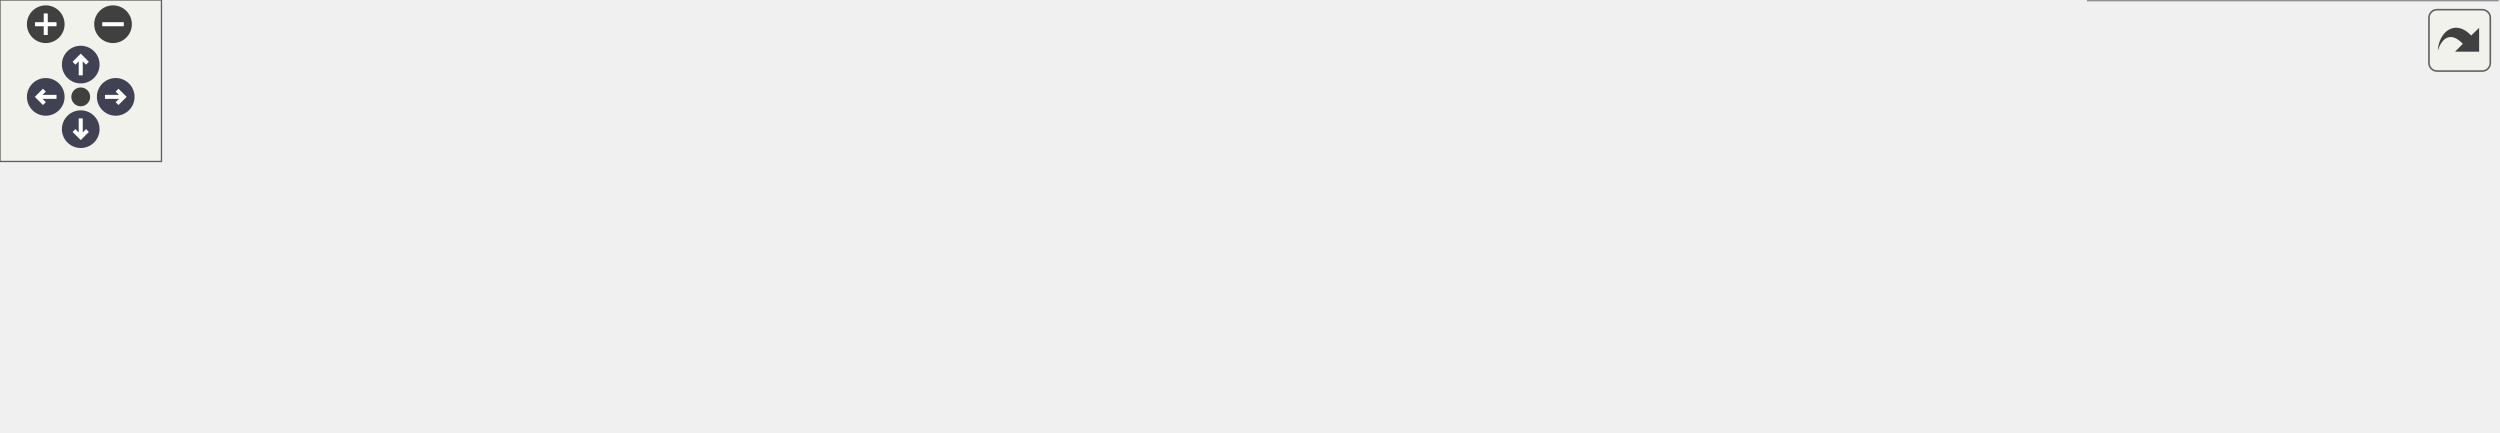
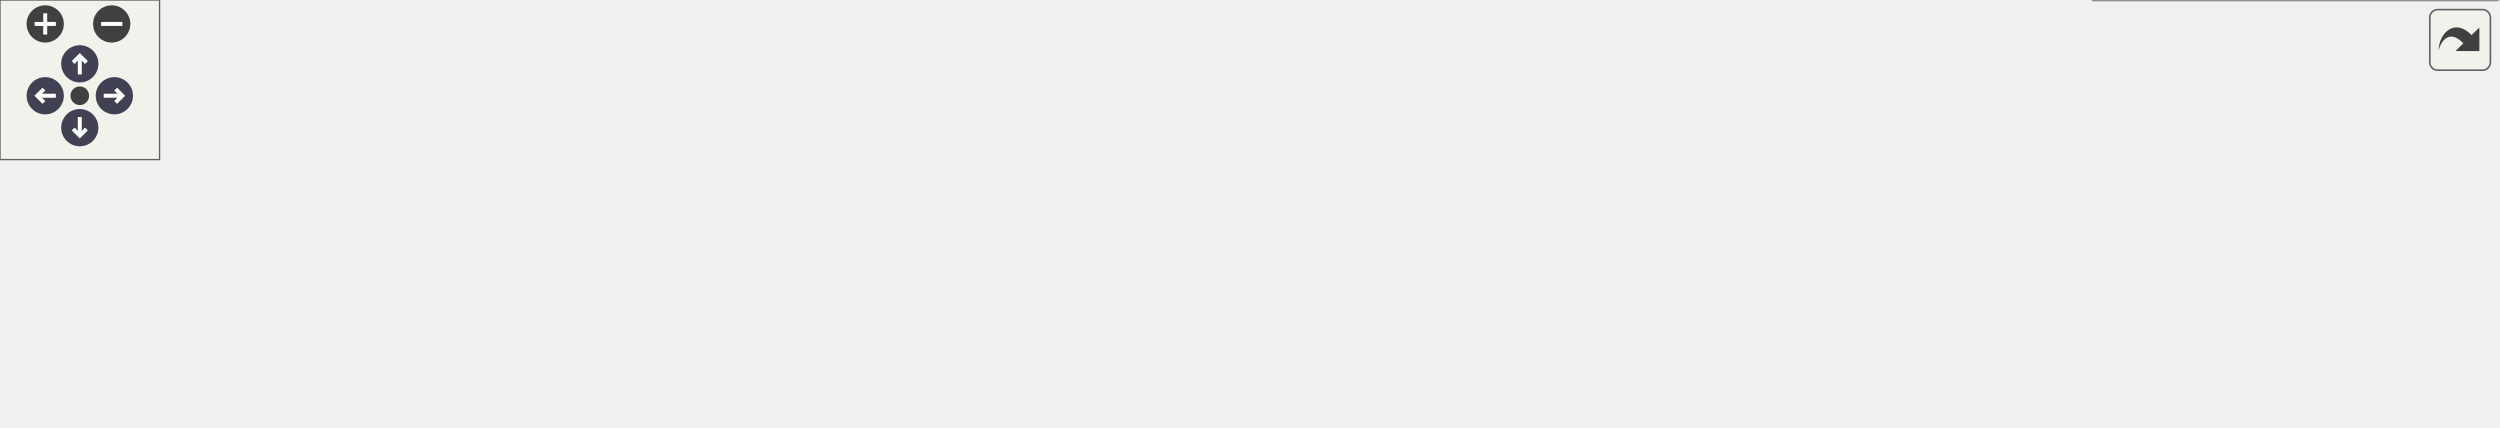
<svg xmlns="http://www.w3.org/2000/svg" xmlns:xlink="http://www.w3.org/1999/xlink" id="main" version="1.1" xml:space="preserve">
  <style type="text/css">
.node, .edge {opacity: 0.7;}
.node.selected, .edge.selected {opacity: 1;}
.edge:hover path { stroke: red; }
.edge:hover polygon { stroke: red; fill: red; }
</style>
  <defs>
    <circle id="rim" cx="0" cy="0" r="7" />
    <circle id="rim2" cx="0" cy="0" r="3.5" />
    <g id="zoomPlus">
      <use xlink:href="#rim" fill="#404040">
        <set attributeName="fill" to="#808080" begin="zoomplus.mouseover" end="zoomplus.mouseout" />
      </use>
      <path d="M-4,0h8M0,-4v8" fill="none" stroke="white" stroke-width="1.5" pointer-events="none" />
    </g>
    <g id="zoomMin">
      <use xlink:href="#rim" fill="#404040">
        <set attributeName="fill" to="#808080" begin="zoomminus.mouseover" end="zoomminus.mouseout" />
      </use>
      <path d="M-4,0h8" fill="none" stroke="white" stroke-width="1.5" pointer-events="none" />
    </g>
    <g id="arrowUp" transform="translate(30 24)">
      <use xlink:href="#rim" />
      <path pointer-events="none" fill="none" stroke="white" stroke-width="1.5" d="M0,-3.0v7 M-2.5,-0.5L0,-3.0L2.5,-0.5" />
    </g>
    <g id="arrowRight" transform="rotate(90) translate(36 -43)">
      <use xlink:href="#rim" />
      <path pointer-events="none" fill="none" stroke="white" stroke-width="1.5" d="M0,-3.0v7 M-2.5,-0.5L0,-3.0L2.5,-0.5" />
    </g>
    <g id="arrowDown" transform="rotate(180) translate(-30 -48)">
      <use xlink:href="#rim" />
      <path pointer-events="none" fill="none" stroke="white" stroke-width="1.5" d="M0,-3.0v7 M-2.5,-0.5L0,-3.0L2.5,-0.5" />
    </g>
    <g id="arrowLeft" transform="rotate(270) translate(-36 17)">
      <use xlink:href="#rim" />
      <path pointer-events="none" fill="none" stroke="white" stroke-width="1.5" d="M0,-3.0v7 M-2.5,-0.5L0,-3.0L2.5,-0.5" />
    </g>
    <g id="resetDef">
      <use xlink:href="#rim2" fill="#404040">
        <set attributeName="fill" to="#808080" begin="reset.mouseover" end="reset.mouseout" />
      </use>
    </g>
  </defs>
  <svg id="graph" class="graph">
    <g id="viewport">
      <g id="Node000001" class="node">
        <g id="a_Node000001">
          <a xlink:title="Print a case file error with the prohibited condition and message, then abort execution.">
-             <polygon fill="#999999" stroke="#666666" points="928,-30 776,-30 776,0 928,0 928,-30" />
-             <text text-anchor="start" x="784" y="-18" font-family="Helvetica,sans-Serif" font-size="10.00">m_mpi_common::s_prohibit</text>
-             <text text-anchor="middle" x="852" y="-7" font-family="Helvetica,sans-Serif" font-size="10.00">_abort</text>
+             <polygon fill="#999999" stroke="#666666" points="939,-30 787,-30 787,0 939,0 939,-30" />
+             <text text-anchor="start" x="795" y="-18" font-family="Helvetica,sans-Serif" font-size="10.00">m_mpi_common::s_prohibit</text>
+             <text text-anchor="middle" x="863" y="-7" font-family="Helvetica,sans-Serif" font-size="10.00">_abort</text>
          </a>
        </g>
      </g>
      <g id="Node000002" class="node">
        <g id="a_Node000002">
          <a xlink:href="namespacem__particle__cloud.html#a4b179b0701b9813eb9d7d2feea5ed1c5" target="_top" xlink:title="Writes a single placed particle into particle_cloud_ibs at the next free slot, advancing ib_idx....">
-             <polygon fill="white" stroke="#666666" points="740,-52 627,-52 627,-22 740,-22 740,-52" />
-             <text text-anchor="start" x="635" y="-40" font-family="Helvetica,sans-Serif" font-size="10.00">m_particle_cloud::s</text>
-             <text text-anchor="middle" x="683.5" y="-29" font-family="Helvetica,sans-Serif" font-size="10.00">_add_cloud_particle</text>
+             <polygon fill="white" stroke="#666666" points="751,-52 638,-52 638,-22 751,-22 751,-52" />
+             <text text-anchor="start" x="646" y="-40" font-family="Helvetica,sans-Serif" font-size="10.00">m_particle_cloud::s</text>
+             <text text-anchor="middle" x="694.5" y="-29" font-family="Helvetica,sans-Serif" font-size="10.00">_add_cloud_particle</text>
          </a>
        </g>
      </g>
      <g id="edge1_Node000001_Node000002" class="edge">
        <g id="a_edge1_Node000001_Node000002">
          <a xlink:title=" ">
-             <path fill="none" stroke="#63b8ff" d="M765.5,-26.3C756.93,-27.43 748.4,-28.56 740.26,-29.63" />
-             <polygon fill="#63b8ff" stroke="#63b8ff" points="766.09,-29.75 775.54,-24.97 765.17,-22.81 766.09,-29.75" />
+             <path fill="none" stroke="#63b8ff" d="M776.5,-26.3C767.93,-27.43 759.4,-28.56 751.26,-29.63" />
+             <polygon fill="#63b8ff" stroke="#63b8ff" points="777.09,-29.75 786.54,-24.97 776.17,-22.81 777.09,-29.75" />
          </a>
        </g>
      </g>
      <g id="Node000004" class="node">
        <g id="a_Node000004">
          <a xlink:href="namespacem__particle__cloud.html#aa5f460970e7d842ed4079588c709632f" target="_top" xlink:title="Generate all particle beds and fill particle_cloud_ibs. Called on all ranks before s_reduce_ib_patch_...">
            <polygon fill="white" stroke="#666666" points="399,-52 255,-52 255,-22 399,-22 399,-52" />
            <text text-anchor="start" x="263" y="-40" font-family="Helvetica,sans-Serif" font-size="10.00">m_particle_cloud::s</text>
            <text text-anchor="middle" x="327" y="-29" font-family="Helvetica,sans-Serif" font-size="10.00">_generate_particle_clouds</text>
          </a>
        </g>
      </g>
      <g id="edge8_Node000001_Node000004" class="edge">
        <g id="a_edge8_Node000001_Node000004">
          <a xlink:title=" ">
-             <path fill="none" stroke="#63b8ff" d="M765.92,-8.89C681.63,-4.18 548.99,-0.37 435,-13 418.35,-14.84 400.5,-18.26 384.25,-21.94" />
-             <polygon fill="#63b8ff" stroke="#63b8ff" points="765.77,-12.39 775.95,-9.47 766.17,-5.4 765.77,-12.39" />
+             <path fill="none" stroke="#63b8ff" d="M776.89,-8.87C690.49,-3.99 553.01,0.07 435,-13 418.35,-14.84 400.5,-18.26 384.25,-21.94" />
+             <polygon fill="#63b8ff" stroke="#63b8ff" points="776.72,-12.37 786.9,-9.45 777.12,-5.38 776.72,-12.37" />
          </a>
        </g>
      </g>
      <g id="Node000003" class="node">
        <g id="a_Node000003">
          <a xlink:href="namespacem__particle__cloud.html#acedaa7ab4782dc03d33cf3456692bfdb" target="_top" xlink:title="Places particles on the optimally dense lattice for the cloud region: a triangular lattice in 2D,...">
-             <polygon fill="white" stroke="#666666" points="576,-100 450,-100 450,-70 576,-70 576,-100" />
-             <text text-anchor="start" x="458" y="-88" font-family="Helvetica,sans-Serif" font-size="10.00">m_particle_cloud::s</text>
-             <text text-anchor="middle" x="513" y="-77" font-family="Helvetica,sans-Serif" font-size="10.00">_particle_cloud_lattice</text>
+             <polygon fill="white" stroke="#666666" points="581.5,-100 455.5,-100 455.5,-70 581.5,-70 581.5,-100" />
+             <text text-anchor="start" x="463.5" y="-88" font-family="Helvetica,sans-Serif" font-size="10.00">m_particle_cloud::s</text>
+             <text text-anchor="middle" x="518.5" y="-77" font-family="Helvetica,sans-Serif" font-size="10.00">_particle_cloud_lattice</text>
          </a>
        </g>
      </g>
      <g id="edge2_Node000002_Node000003" class="edge">
        <g id="a_edge2_Node000002_Node000003">
          <a xlink:title=" ">
-             <path fill="none" stroke="#63b8ff" d="M619.57,-54.93C602.15,-59.89 583.43,-65.22 566.66,-70" />
-             <polygon fill="#63b8ff" stroke="#63b8ff" points="620.99,-58.16 629.65,-52.06 619.07,-51.43 620.99,-58.16" />
+             <path fill="none" stroke="#63b8ff" d="M629.27,-54.72C611.07,-59.74 591.44,-65.15 573.88,-70" />
+             <polygon fill="#63b8ff" stroke="#63b8ff" points="630.21,-58.09 638.92,-52.06 628.35,-51.34 630.21,-58.09" />
          </a>
        </g>
      </g>
      <g id="Node000007" class="node">
        <g id="a_Node000007">
-           <a xlink:href="namespacem__particle__cloud.html#a43768d4eca3269ef64ad871bbe2f4aaa" target="_top" xlink:title="Generates a random distributions of particles in a box with a minimum spacing. Rejection sampling nee...">
-             <polygon fill="white" stroke="#666666" points="591,-52 435,-52 435,-22 591,-22 591,-52" />
+           <a xlink:href="namespacem__particle__cloud.html#ae3c24295683ec9db3db5d1f03495364f" target="_top" xlink:title="Rejection-samples particle centres into a box or hemisphere-shell region with a minimum centre-to-cen...">
+             <polygon fill="white" stroke="#666666" points="602,-52 435,-52 435,-22 602,-22 602,-52" />
            <text text-anchor="start" x="443" y="-40" font-family="Helvetica,sans-Serif" font-size="10.00">m_particle_cloud::s</text>
-             <text text-anchor="middle" x="513" y="-29" font-family="Helvetica,sans-Serif" font-size="10.00">_particle_cloud_random_box</text>
+             <text text-anchor="middle" x="518.5" y="-29" font-family="Helvetica,sans-Serif" font-size="10.00">_particle_cloud_rejection_pack</text>
          </a>
        </g>
      </g>
      <g id="edge6_Node000002_Node000007" class="edge">
        <g id="a_edge6_Node000002_Node000007">
          <a xlink:title=" ">
-             <path fill="none" stroke="#63b8ff" d="M616.79,-37C608.41,-37 599.78,-37 591.24,-37" />
-             <polygon fill="#63b8ff" stroke="#63b8ff" points="616.86,-40.5 626.86,-37 616.86,-33.5 616.86,-40.5" />
+             <path fill="none" stroke="#63b8ff" d="M627.86,-37C619.44,-37 610.74,-37 602.09,-37" />
+             <polygon fill="#63b8ff" stroke="#63b8ff" points="627.97,-40.5 637.97,-37 627.97,-33.5 627.97,-40.5" />
          </a>
        </g>
      </g>
      <g id="edge3_Node000003_Node000004" class="edge">
        <g id="a_edge3_Node000003_Node000004">
          <a xlink:title=" ">
-             <path fill="none" stroke="#63b8ff" d="M444.61,-67.42C425.22,-62.36 404.25,-56.89 385.51,-52" />
-             <polygon fill="#63b8ff" stroke="#63b8ff" points="443.73,-70.81 454.29,-69.94 445.49,-64.03 443.73,-70.81" />
+             <path fill="none" stroke="#63b8ff" d="M448.1,-67.42C428.12,-62.36 406.53,-56.89 387.23,-52" />
+             <polygon fill="#63b8ff" stroke="#63b8ff" points="447.51,-70.88 458.06,-69.94 449.23,-64.1 447.51,-70.88" />
          </a>
        </g>
      </g>
      <g id="Node000005" class="node">
        <g id="a_Node000005">
          <a xlink:href="namespacem__start__up.html#a1fb7a3f9d412acd2a9cbcfe8b45006dd" target="_top" xlink:title="Initialize all simulation sub-modules in the required dependency order.">
            <polygon fill="white" stroke="#666666" points="219,-52 89,-52 89,-22 219,-22 219,-52" />
            <text text-anchor="start" x="97" y="-40" font-family="Helvetica,sans-Serif" font-size="10.00">m_start_up::s_initialize</text>
            <text text-anchor="middle" x="154" y="-29" font-family="Helvetica,sans-Serif" font-size="10.00">_modules</text>
          </a>
        </g>
      </g>
      <g id="edge4_Node000004_Node000005" class="edge">
        <g id="a_edge4_Node000004_Node000005">
          <a xlink:title=" ">
            <path fill="none" stroke="#63b8ff" d="M244.91,-37C236.3,-37 227.63,-37 219.25,-37" />
            <polygon fill="#63b8ff" stroke="#63b8ff" points="244.97,-40.5 254.97,-37 244.97,-33.5 244.97,-40.5" />
          </a>
        </g>
      </g>
      <g id="Node000006" class="node">
        <g id="a_Node000006">
          <a xlink:href="p__main_8fpp_8f90.html#aeec10ee8e2940c953967da3e374e1579" target="_top" xlink:title="Quasi-conservative, shock- and interface- capturing finite-volume scheme for the multicomponent Navie...">
            <polygon fill="white" stroke="#666666" points="53,-46.5 0,-46.5 0,-27.5 53,-27.5 53,-46.5" />
            <text text-anchor="middle" x="26.5" y="-34.5" font-family="Helvetica,sans-Serif" font-size="10.00">p_main</text>
          </a>
        </g>
      </g>
      <g id="edge5_Node000005_Node000006" class="edge">
        <g id="a_edge5_Node000005_Node000006">
          <a xlink:title=" ">
            <path fill="none" stroke="#63b8ff" d="M78.74,-37C69.58,-37 60.76,-37 53.09,-37" />
            <polygon fill="#63b8ff" stroke="#63b8ff" points="78.78,-40.5 88.78,-37 78.78,-33.5 78.78,-40.5" />
          </a>
        </g>
      </g>
      <g id="edge7_Node000007_Node000004" class="edge">
        <g id="a_edge7_Node000007_Node000004">
          <a xlink:title=" ">
-             <path fill="none" stroke="#63b8ff" d="M424.75,-37C416.18,-37 407.55,-37 399.17,-37" />
-             <polygon fill="#63b8ff" stroke="#63b8ff" points="424.77,-40.5 434.77,-37 424.77,-33.5 424.77,-40.5" />
+             <path fill="none" stroke="#63b8ff" d="M424.79,-37C416.13,-37 407.44,-37 399.02,-37" />
+             <polygon fill="#63b8ff" stroke="#63b8ff" points="424.93,-40.5 434.93,-37 424.93,-33.5 424.93,-40.5" />
          </a>
        </g>
      </g>
    </g>
  </svg>
  <g id="navigator" transform="translate(0 0)" fill="#404254">
    <rect fill="#f2f5e9" fill-opacity="0.5" stroke="#606060" stroke-width=".5" x="0" y="0" width="60" height="60" />
    <use id="zoomplus" xlink:href="#zoomPlus" x="17" y="9" />
    <use id="zoomminus" xlink:href="#zoomMin" x="42" y="9" />
    <use id="reset" xlink:href="#resetDef" x="30" y="36" />
    <use id="arrowup" xlink:href="#arrowUp" x="0" y="0" />
    <use id="arrowright" xlink:href="#arrowRight" x="0" y="0" />
    <use id="arrowdown" xlink:href="#arrowDown" x="0" y="0" />
    <use id="arrowleft" xlink:href="#arrowLeft" x="0" y="0" />
  </g>
  <svg viewBox="0 0 15 15" width="100%" height="30px" preserveAspectRatio="xMaxYMin meet">
    <g id="arrow_out" transform="scale(0.3 0.3)">
      <a xlink:href="namespacem__mpi__common_a4d03f5fc95657b6bec1f89221295b0cc_icgraph_org.svg" target="_base">
        <rect id="button" ry="5" rx="5" y="6" x="6" height="38" width="38" fill="#f2f5e9" fill-opacity="0.5" stroke="#606060" stroke-width="1.0" />
        <path id="arrow" d="M 11.5,31.437 C 11.94,20.098 22.043,11.323 32.159,21.979 L 37.069,17.246 C 37.069,17.246 37.088,32 37.088,32 L 22.16,31.978 C 22.16,31.978 26.998,27.14 26.998,27.14 C 18.529,18.264 13.292,25.23 11.5,31.437 z" style="fill:#404040;" />
      </a>
    </g>
  </svg>
  <style type="text/css">

[data-mouse-over-selected='false'] { opacity: 0.7; }
[data-mouse-over-selected='true']  { opacity: 1.0; }

</style>
</svg>
